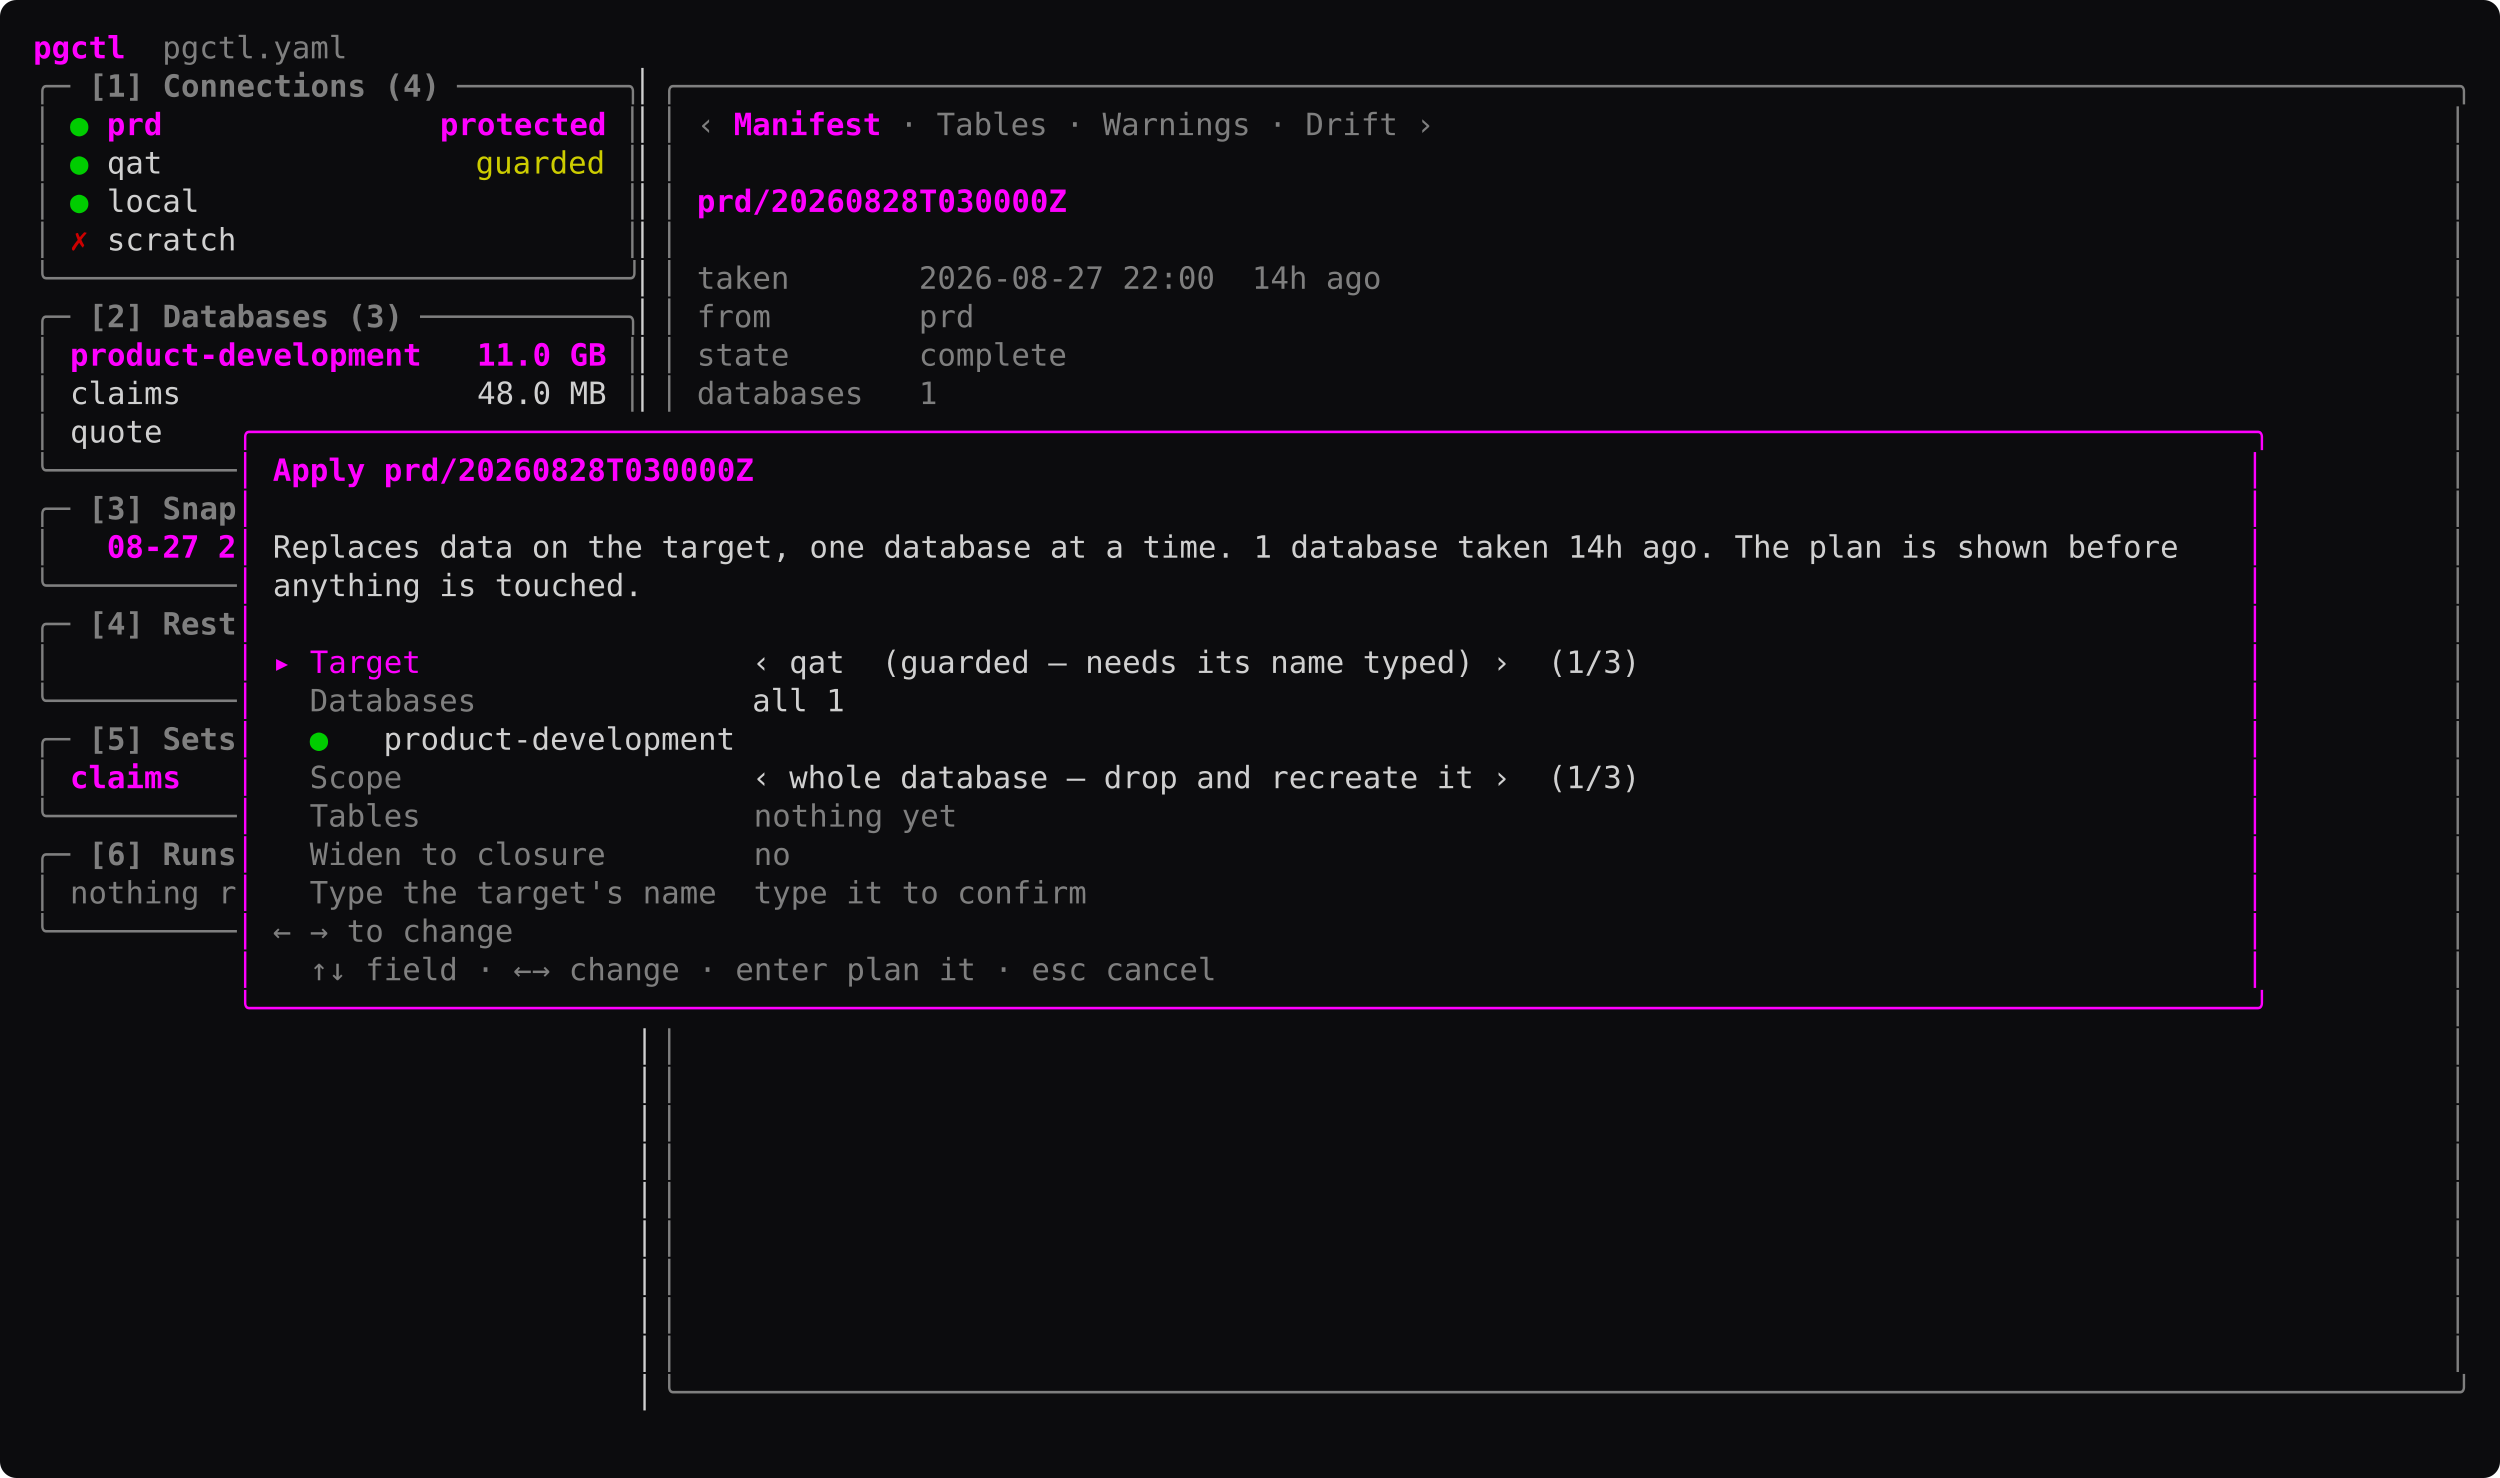
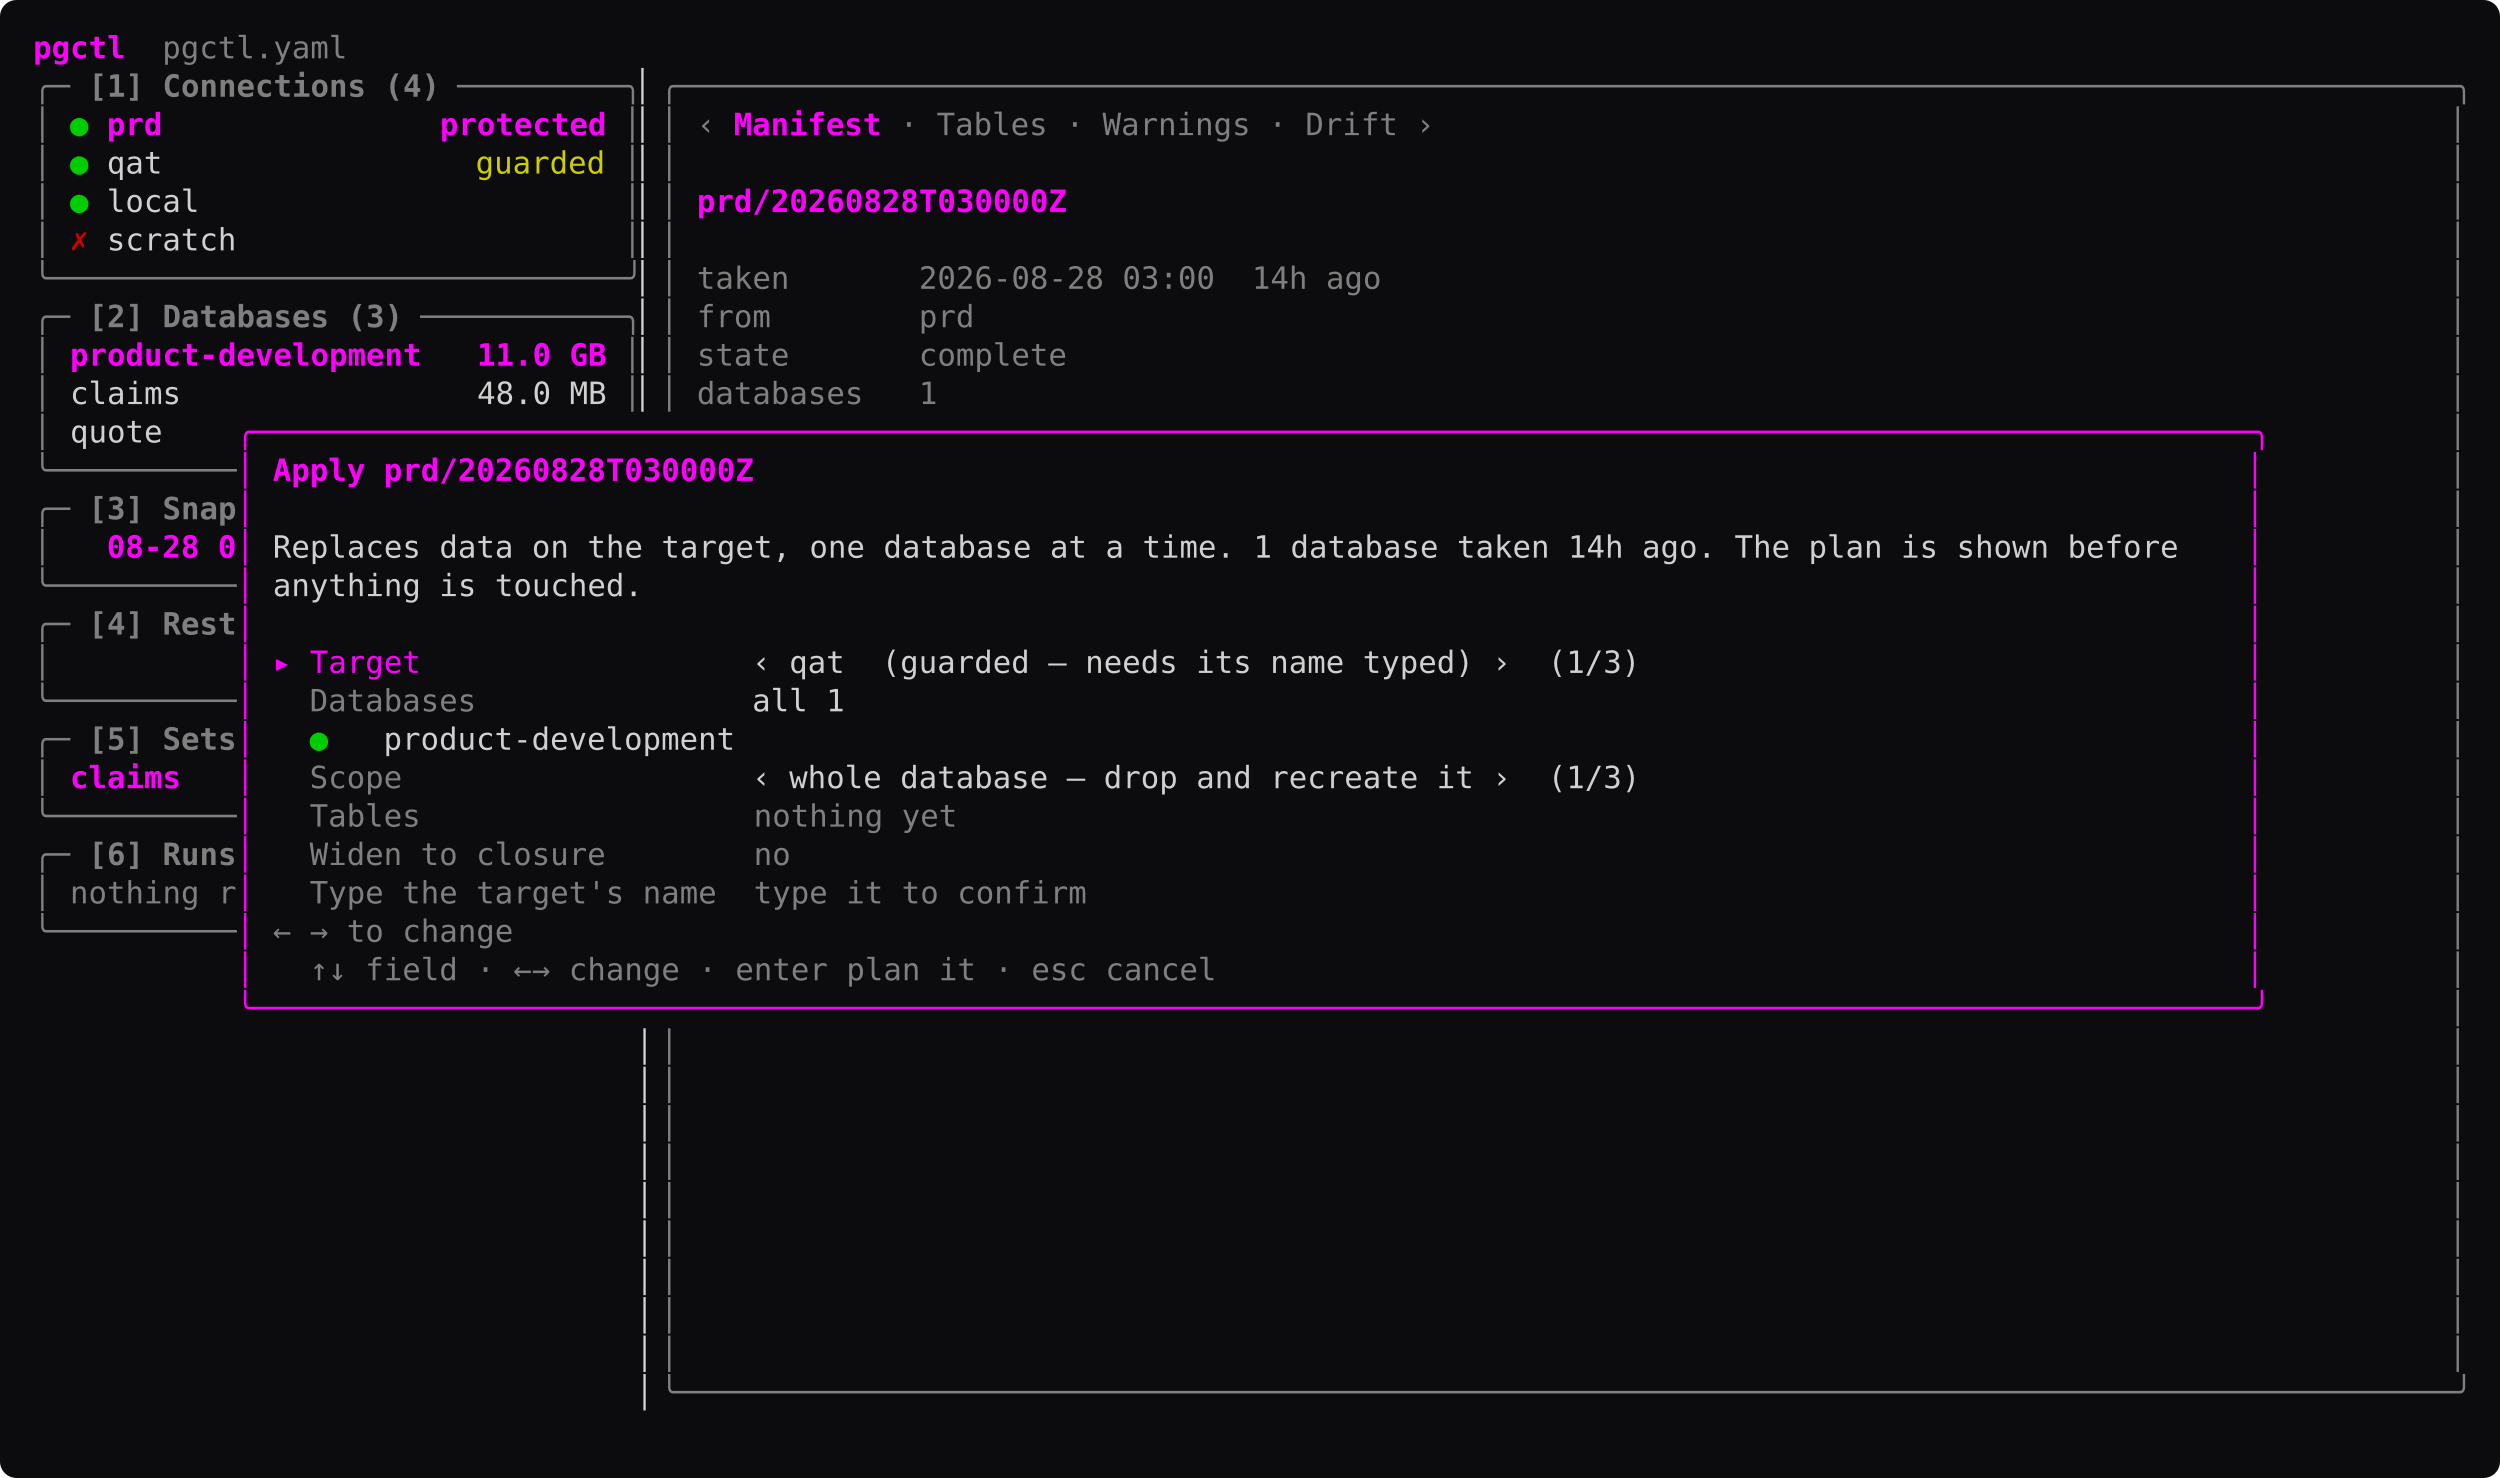
<svg xmlns="http://www.w3.org/2000/svg" width="1057.6" height="625.25" viewBox="0 0 1057.6 625.25" font-family="ui-monospace, 'SF Mono', SFMono-Regular, Menlo, Consolas, 'DejaVu Sans Mono', monospace" font-size="13" role="img">
  <rect width="1057.6" height="625.25" rx="7" fill="#0c0c0e" />
  <text x="14" y="24.68" textLength="39" lengthAdjust="spacing" fill="#ff00ff" font-weight="600" xml:space="preserve">pgctl</text>
  <text x="53" y="24.68" textLength="93.6" lengthAdjust="spacing" fill="#7f7f7f" xml:space="preserve">  pgctl.yaml</text>
  <text x="14" y="40.92" textLength="15.6" lengthAdjust="spacing" fill="#7f7f7f" xml:space="preserve">╭─</text>
  <text x="29.6" y="40.92" textLength="156" lengthAdjust="spacing" fill="#7f7f7f" font-weight="600" xml:space="preserve"> [1] Connections (4)</text>
  <text x="193.4" y="40.92" textLength="78" lengthAdjust="spacing" fill="#7f7f7f" xml:space="preserve">─────────╮</text>
  <text x="271.4" y="40.92" textLength="7.8" lengthAdjust="spacing" fill="#d0d0d0" xml:space="preserve">▏</text>
  <text x="279.2" y="40.92" textLength="764.4" lengthAdjust="spacing" fill="#7f7f7f" xml:space="preserve">╭────────────────────────────────────────────────────────────────────────────────────────────────╮</text>
  <text x="14" y="57.17" textLength="7.8" lengthAdjust="spacing" fill="#7f7f7f" xml:space="preserve">│</text>
  <text x="29.6" y="57.17" textLength="7.8" lengthAdjust="spacing" fill="#00cd00" xml:space="preserve">●</text>
  <text x="45.2" y="57.17" textLength="210.6" lengthAdjust="spacing" fill="#ff00ff" font-weight="600" xml:space="preserve">prd               protected</text>
  <text x="263.6" y="57.17" textLength="7.8" lengthAdjust="spacing" fill="#7f7f7f" xml:space="preserve">│</text>
  <text x="271.4" y="57.17" textLength="7.8" lengthAdjust="spacing" fill="#d0d0d0" xml:space="preserve">▏</text>
  <text x="279.2" y="57.17" textLength="7.8" lengthAdjust="spacing" fill="#7f7f7f" xml:space="preserve">│</text>
  <text x="294.8" y="57.17" textLength="7.8" lengthAdjust="spacing" fill="#7f7f7f" xml:space="preserve">‹</text>
  <text x="310.4" y="57.17" textLength="7.8" lengthAdjust="spacing" fill="#ff00ff" font-weight="600" xml:space="preserve">M</text>
  <text x="318.2" y="57.17" textLength="7.8" lengthAdjust="spacing" fill="#ff00ff" font-weight="600" xml:space="preserve">a</text>
  <text x="326" y="57.17" textLength="7.8" lengthAdjust="spacing" fill="#ff00ff" font-weight="600" xml:space="preserve">n</text>
  <text x="333.8" y="57.17" textLength="7.8" lengthAdjust="spacing" fill="#ff00ff" font-weight="600" xml:space="preserve">i</text>
  <text x="341.6" y="57.17" textLength="7.8" lengthAdjust="spacing" fill="#ff00ff" font-weight="600" xml:space="preserve">f</text>
  <text x="349.4" y="57.17" textLength="7.8" lengthAdjust="spacing" fill="#ff00ff" font-weight="600" xml:space="preserve">e</text>
  <text x="357.2" y="57.17" textLength="7.8" lengthAdjust="spacing" fill="#ff00ff" font-weight="600" xml:space="preserve">s</text>
  <text x="365" y="57.17" textLength="7.8" lengthAdjust="spacing" fill="#ff00ff" font-weight="600" xml:space="preserve">t</text>
  <text x="380.6" y="57.17" textLength="7.8" lengthAdjust="spacing" fill="#7f7f7f" xml:space="preserve">·</text>
  <text x="388.4" y="57.17" textLength="54.6" lengthAdjust="spacing" fill="#7f7f7f" xml:space="preserve"> Tables</text>
  <text x="450.8" y="57.17" textLength="7.8" lengthAdjust="spacing" fill="#7f7f7f" xml:space="preserve">·</text>
  <text x="458.6" y="57.17" textLength="70.2" lengthAdjust="spacing" fill="#7f7f7f" xml:space="preserve"> Warnings</text>
  <text x="536.6" y="57.17" textLength="7.8" lengthAdjust="spacing" fill="#7f7f7f" xml:space="preserve">·</text>
  <text x="544.4" y="57.17" textLength="46.8" lengthAdjust="spacing" fill="#7f7f7f" xml:space="preserve"> Drift</text>
  <text x="599" y="57.17" textLength="7.8" lengthAdjust="spacing" fill="#7f7f7f" xml:space="preserve">›</text>
  <text x="1035.8" y="57.17" textLength="7.8" lengthAdjust="spacing" fill="#7f7f7f" xml:space="preserve">│</text>
  <text x="14" y="73.42" textLength="7.8" lengthAdjust="spacing" fill="#7f7f7f" xml:space="preserve">│</text>
  <text x="29.6" y="73.42" textLength="7.8" lengthAdjust="spacing" fill="#00cd00" xml:space="preserve">●</text>
  <text x="45.2" y="73.42" textLength="23.4" lengthAdjust="spacing" fill="#d0d0d0" xml:space="preserve">qat</text>
  <text x="201.2" y="73.42" textLength="54.6" lengthAdjust="spacing" fill="#cdcd00" xml:space="preserve">guarded</text>
  <text x="263.6" y="73.42" textLength="7.8" lengthAdjust="spacing" fill="#7f7f7f" xml:space="preserve">│</text>
  <text x="271.4" y="73.42" textLength="7.8" lengthAdjust="spacing" fill="#d0d0d0" xml:space="preserve">▏</text>
  <text x="279.2" y="73.42" textLength="7.8" lengthAdjust="spacing" fill="#7f7f7f" xml:space="preserve">│</text>
  <text x="1035.8" y="73.42" textLength="7.8" lengthAdjust="spacing" fill="#7f7f7f" xml:space="preserve">│</text>
  <text x="14" y="89.67" textLength="7.8" lengthAdjust="spacing" fill="#7f7f7f" xml:space="preserve">│</text>
  <text x="29.6" y="89.67" textLength="7.8" lengthAdjust="spacing" fill="#00cd00" xml:space="preserve">●</text>
  <text x="45.2" y="89.67" textLength="39" lengthAdjust="spacing" fill="#d0d0d0" xml:space="preserve">local</text>
  <text x="263.6" y="89.67" textLength="7.8" lengthAdjust="spacing" fill="#7f7f7f" xml:space="preserve">│</text>
  <text x="271.4" y="89.67" textLength="7.8" lengthAdjust="spacing" fill="#d0d0d0" xml:space="preserve">▏</text>
  <text x="279.2" y="89.67" textLength="7.8" lengthAdjust="spacing" fill="#7f7f7f" xml:space="preserve">│</text>
  <text x="294.8" y="89.67" textLength="156" lengthAdjust="spacing" fill="#ff00ff" font-weight="600" xml:space="preserve">prd/20260828T030000Z</text>
  <text x="1035.8" y="89.67" textLength="7.8" lengthAdjust="spacing" fill="#7f7f7f" xml:space="preserve">│</text>
  <text x="14" y="105.92" textLength="7.8" lengthAdjust="spacing" fill="#7f7f7f" xml:space="preserve">│</text>
  <text x="29.6" y="105.92" textLength="7.8" lengthAdjust="spacing" fill="#cd0000" font-weight="600" xml:space="preserve">✗</text>
  <text x="45.2" y="105.92" textLength="54.6" lengthAdjust="spacing" fill="#d0d0d0" xml:space="preserve">scratch</text>
  <text x="263.6" y="105.92" textLength="7.8" lengthAdjust="spacing" fill="#7f7f7f" xml:space="preserve">│</text>
  <text x="271.4" y="105.92" textLength="7.8" lengthAdjust="spacing" fill="#d0d0d0" xml:space="preserve">▏</text>
  <text x="279.2" y="105.92" textLength="7.8" lengthAdjust="spacing" fill="#7f7f7f" xml:space="preserve">│</text>
  <text x="1035.8" y="105.92" textLength="7.8" lengthAdjust="spacing" fill="#7f7f7f" xml:space="preserve">│</text>
  <text x="14" y="122.17" textLength="257.4" lengthAdjust="spacing" fill="#7f7f7f" xml:space="preserve">╰───────────────────────────────╯</text>
  <text x="271.4" y="122.17" textLength="7.8" lengthAdjust="spacing" fill="#d0d0d0" xml:space="preserve">▏</text>
  <text x="279.2" y="122.17" textLength="7.8" lengthAdjust="spacing" fill="#7f7f7f" xml:space="preserve">│</text>
-   <text x="294.8" y="122.17" textLength="288.6" lengthAdjust="spacing" fill="#7f7f7f" xml:space="preserve">taken       2026-08-27 22:00  14h ago</text>
+   <text x="294.8" y="122.17" textLength="288.6" lengthAdjust="spacing" fill="#7f7f7f" xml:space="preserve">taken       2026-08-28 03:00  14h ago</text>
  <text x="1035.8" y="122.17" textLength="7.8" lengthAdjust="spacing" fill="#7f7f7f" xml:space="preserve">│</text>
  <text x="14" y="138.43" textLength="15.6" lengthAdjust="spacing" fill="#7f7f7f" xml:space="preserve">╭─</text>
  <text x="29.6" y="138.43" textLength="140.4" lengthAdjust="spacing" fill="#7f7f7f" font-weight="600" xml:space="preserve"> [2] Databases (3)</text>
  <text x="177.8" y="138.43" textLength="93.6" lengthAdjust="spacing" fill="#7f7f7f" xml:space="preserve">───────────╮</text>
  <text x="271.4" y="138.43" textLength="7.8" lengthAdjust="spacing" fill="#d0d0d0" xml:space="preserve">▏</text>
  <text x="279.2" y="138.43" textLength="7.8" lengthAdjust="spacing" fill="#7f7f7f" xml:space="preserve">│</text>
  <text x="294.8" y="138.43" textLength="117" lengthAdjust="spacing" fill="#7f7f7f" xml:space="preserve">from        prd</text>
  <text x="1035.8" y="138.43" textLength="7.8" lengthAdjust="spacing" fill="#7f7f7f" xml:space="preserve">│</text>
  <text x="14" y="154.68" textLength="7.8" lengthAdjust="spacing" fill="#7f7f7f" xml:space="preserve">│</text>
  <text x="29.6" y="154.68" textLength="226.2" lengthAdjust="spacing" fill="#ff00ff" font-weight="600" xml:space="preserve">product-development   11.0 GB</text>
  <text x="263.6" y="154.68" textLength="7.8" lengthAdjust="spacing" fill="#7f7f7f" xml:space="preserve">│</text>
  <text x="271.4" y="154.68" textLength="7.8" lengthAdjust="spacing" fill="#d0d0d0" xml:space="preserve">▏</text>
  <text x="279.2" y="154.68" textLength="7.8" lengthAdjust="spacing" fill="#7f7f7f" xml:space="preserve">│</text>
  <text x="294.8" y="154.68" textLength="156" lengthAdjust="spacing" fill="#7f7f7f" xml:space="preserve">state       complete</text>
  <text x="1035.8" y="154.68" textLength="7.8" lengthAdjust="spacing" fill="#7f7f7f" xml:space="preserve">│</text>
  <text x="14" y="170.93" textLength="7.8" lengthAdjust="spacing" fill="#7f7f7f" xml:space="preserve">│</text>
  <text x="21.8" y="170.93" textLength="234" lengthAdjust="spacing" fill="#d0d0d0" xml:space="preserve"> claims                48.0 MB</text>
  <text x="263.6" y="170.93" textLength="7.8" lengthAdjust="spacing" fill="#7f7f7f" xml:space="preserve">│</text>
  <text x="271.4" y="170.93" textLength="7.8" lengthAdjust="spacing" fill="#d0d0d0" xml:space="preserve">▏</text>
  <text x="279.2" y="170.93" textLength="7.8" lengthAdjust="spacing" fill="#7f7f7f" xml:space="preserve">│</text>
  <text x="294.8" y="170.93" textLength="101.4" lengthAdjust="spacing" fill="#7f7f7f" xml:space="preserve">databases   1</text>
  <text x="1035.8" y="170.93" textLength="7.8" lengthAdjust="spacing" fill="#7f7f7f" xml:space="preserve">│</text>
  <text x="14" y="187.18" textLength="7.8" lengthAdjust="spacing" fill="#7f7f7f" xml:space="preserve">│</text>
  <text x="21.8" y="187.18" textLength="46.8" lengthAdjust="spacing" fill="#d0d0d0" xml:space="preserve"> quote</text>
  <text x="99.8" y="187.18" textLength="858" lengthAdjust="spacing" fill="#ff00ff" xml:space="preserve">╭────────────────────────────────────────────────────────────────────────────────────────────────────────────╮</text>
  <text x="1035.8" y="187.18" textLength="7.8" lengthAdjust="spacing" fill="#7f7f7f" xml:space="preserve">│</text>
  <text x="14" y="203.43" textLength="85.8" lengthAdjust="spacing" fill="#7f7f7f" xml:space="preserve">╰──────────</text>
  <text x="99.8" y="203.43" textLength="7.8" lengthAdjust="spacing" fill="#ff00ff" xml:space="preserve">│</text>
  <text x="115.4" y="203.43" textLength="202.8" lengthAdjust="spacing" fill="#ff00ff" font-weight="600" xml:space="preserve">Apply prd/20260828T030000Z</text>
  <text x="950" y="203.43" textLength="7.8" lengthAdjust="spacing" fill="#ff00ff" xml:space="preserve">│</text>
  <text x="1035.8" y="203.43" textLength="7.8" lengthAdjust="spacing" fill="#7f7f7f" xml:space="preserve">│</text>
  <text x="14" y="219.68" textLength="15.6" lengthAdjust="spacing" fill="#7f7f7f" xml:space="preserve">╭─</text>
  <text x="29.6" y="219.68" textLength="70.2" lengthAdjust="spacing" fill="#7f7f7f" font-weight="600" xml:space="preserve"> [3] Snap</text>
  <text x="99.8" y="219.68" textLength="7.8" lengthAdjust="spacing" fill="#ff00ff" xml:space="preserve">│</text>
  <text x="950" y="219.68" textLength="7.8" lengthAdjust="spacing" fill="#ff00ff" xml:space="preserve">│</text>
  <text x="1035.8" y="219.68" textLength="7.8" lengthAdjust="spacing" fill="#7f7f7f" xml:space="preserve">│</text>
  <text x="14" y="235.93" textLength="7.8" lengthAdjust="spacing" fill="#7f7f7f" xml:space="preserve">│</text>
-   <text x="45.2" y="235.93" textLength="54.6" lengthAdjust="spacing" fill="#ff00ff" font-weight="600" xml:space="preserve">08-27 2</text>
+   <text x="45.2" y="235.93" textLength="54.6" lengthAdjust="spacing" fill="#ff00ff" font-weight="600" xml:space="preserve">08-28 0</text>
  <text x="99.8" y="235.93" textLength="7.8" lengthAdjust="spacing" fill="#ff00ff" xml:space="preserve">│</text>
  <text x="107.6" y="235.93" textLength="811.2" lengthAdjust="spacing" fill="#d0d0d0" xml:space="preserve"> Replaces data on the target, one database at a time. 1 database taken 14h ago. The plan is shown before</text>
  <text x="950" y="235.93" textLength="7.8" lengthAdjust="spacing" fill="#ff00ff" xml:space="preserve">│</text>
  <text x="1035.8" y="235.93" textLength="7.8" lengthAdjust="spacing" fill="#7f7f7f" xml:space="preserve">│</text>
  <text x="14" y="252.18" textLength="85.8" lengthAdjust="spacing" fill="#7f7f7f" xml:space="preserve">╰──────────</text>
  <text x="99.8" y="252.18" textLength="7.8" lengthAdjust="spacing" fill="#ff00ff" xml:space="preserve">│</text>
  <text x="107.6" y="252.18" textLength="163.8" lengthAdjust="spacing" fill="#d0d0d0" xml:space="preserve"> anything is touched.</text>
  <text x="950" y="252.18" textLength="7.8" lengthAdjust="spacing" fill="#ff00ff" xml:space="preserve">│</text>
  <text x="1035.8" y="252.18" textLength="7.8" lengthAdjust="spacing" fill="#7f7f7f" xml:space="preserve">│</text>
  <text x="14" y="268.43" textLength="15.6" lengthAdjust="spacing" fill="#7f7f7f" xml:space="preserve">╭─</text>
  <text x="29.6" y="268.43" textLength="70.2" lengthAdjust="spacing" fill="#7f7f7f" font-weight="600" xml:space="preserve"> [4] Rest</text>
  <text x="99.8" y="268.43" textLength="7.8" lengthAdjust="spacing" fill="#ff00ff" xml:space="preserve">│</text>
  <text x="950" y="268.43" textLength="7.8" lengthAdjust="spacing" fill="#ff00ff" xml:space="preserve">│</text>
  <text x="1035.8" y="268.43" textLength="7.8" lengthAdjust="spacing" fill="#7f7f7f" xml:space="preserve">│</text>
  <text x="14" y="284.68" textLength="7.8" lengthAdjust="spacing" fill="#7f7f7f" xml:space="preserve">│</text>
  <text x="99.8" y="284.68" textLength="7.8" lengthAdjust="spacing" fill="#ff00ff" xml:space="preserve">│</text>
  <text x="115.4" y="284.68" textLength="62.4" lengthAdjust="spacing" fill="#ff00ff" xml:space="preserve">▸ Target</text>
  <text x="318.2" y="284.68" textLength="374.4" lengthAdjust="spacing" fill="#d0d0d0" xml:space="preserve">‹ qat  (guarded — needs its name typed) ›  (1/3)</text>
  <text x="950" y="284.68" textLength="7.8" lengthAdjust="spacing" fill="#ff00ff" xml:space="preserve">│</text>
  <text x="1035.8" y="284.68" textLength="7.8" lengthAdjust="spacing" fill="#7f7f7f" xml:space="preserve">│</text>
  <text x="14" y="300.93" textLength="85.8" lengthAdjust="spacing" fill="#7f7f7f" xml:space="preserve">╰──────────</text>
  <text x="99.8" y="300.93" textLength="7.8" lengthAdjust="spacing" fill="#ff00ff" xml:space="preserve">│</text>
  <text x="131" y="300.93" textLength="70.2" lengthAdjust="spacing" fill="#7f7f7f" xml:space="preserve">Databases</text>
  <text x="318.2" y="300.93" textLength="39" lengthAdjust="spacing" fill="#d0d0d0" xml:space="preserve">all 1</text>
  <text x="950" y="300.93" textLength="7.8" lengthAdjust="spacing" fill="#ff00ff" xml:space="preserve">│</text>
  <text x="1035.8" y="300.93" textLength="7.8" lengthAdjust="spacing" fill="#7f7f7f" xml:space="preserve">│</text>
  <text x="14" y="317.18" textLength="15.6" lengthAdjust="spacing" fill="#7f7f7f" xml:space="preserve">╭─</text>
  <text x="29.6" y="317.18" textLength="70.2" lengthAdjust="spacing" fill="#7f7f7f" font-weight="600" xml:space="preserve"> [5] Sets</text>
  <text x="99.8" y="317.18" textLength="7.8" lengthAdjust="spacing" fill="#ff00ff" xml:space="preserve">│</text>
  <text x="131" y="317.18" textLength="7.8" lengthAdjust="spacing" fill="#00cd00" xml:space="preserve">●</text>
  <text x="146.6" y="317.18" textLength="163.8" lengthAdjust="spacing" fill="#d0d0d0" xml:space="preserve">  product-development</text>
  <text x="950" y="317.18" textLength="7.8" lengthAdjust="spacing" fill="#ff00ff" xml:space="preserve">│</text>
  <text x="1035.8" y="317.18" textLength="7.8" lengthAdjust="spacing" fill="#7f7f7f" xml:space="preserve">│</text>
  <text x="14" y="333.43" textLength="7.8" lengthAdjust="spacing" fill="#7f7f7f" xml:space="preserve">│</text>
  <text x="29.6" y="333.43" textLength="46.8" lengthAdjust="spacing" fill="#ff00ff" font-weight="600" xml:space="preserve">claims</text>
  <text x="99.8" y="333.43" textLength="7.8" lengthAdjust="spacing" fill="#ff00ff" xml:space="preserve">│</text>
  <text x="131" y="333.43" textLength="39" lengthAdjust="spacing" fill="#7f7f7f" xml:space="preserve">Scope</text>
  <text x="318.2" y="333.43" textLength="374.4" lengthAdjust="spacing" fill="#d0d0d0" xml:space="preserve">‹ whole database — drop and recreate it ›  (1/3)</text>
  <text x="950" y="333.43" textLength="7.8" lengthAdjust="spacing" fill="#ff00ff" xml:space="preserve">│</text>
  <text x="1035.8" y="333.43" textLength="7.8" lengthAdjust="spacing" fill="#7f7f7f" xml:space="preserve">│</text>
  <text x="14" y="349.68" textLength="85.8" lengthAdjust="spacing" fill="#7f7f7f" xml:space="preserve">╰──────────</text>
  <text x="99.8" y="349.68" textLength="7.8" lengthAdjust="spacing" fill="#ff00ff" xml:space="preserve">│</text>
  <text x="131" y="349.68" textLength="273" lengthAdjust="spacing" fill="#7f7f7f" xml:space="preserve">Tables                  nothing yet</text>
  <text x="950" y="349.68" textLength="7.8" lengthAdjust="spacing" fill="#ff00ff" xml:space="preserve">│</text>
  <text x="1035.8" y="349.68" textLength="7.8" lengthAdjust="spacing" fill="#7f7f7f" xml:space="preserve">│</text>
  <text x="14" y="365.93" textLength="15.6" lengthAdjust="spacing" fill="#7f7f7f" xml:space="preserve">╭─</text>
  <text x="29.6" y="365.93" textLength="70.2" lengthAdjust="spacing" fill="#7f7f7f" font-weight="600" xml:space="preserve"> [6] Runs</text>
  <text x="99.8" y="365.93" textLength="7.8" lengthAdjust="spacing" fill="#ff00ff" xml:space="preserve">│</text>
  <text x="131" y="365.93" textLength="202.8" lengthAdjust="spacing" fill="#7f7f7f" xml:space="preserve">Widen to closure        no</text>
  <text x="950" y="365.93" textLength="7.8" lengthAdjust="spacing" fill="#ff00ff" xml:space="preserve">│</text>
  <text x="1035.8" y="365.93" textLength="7.8" lengthAdjust="spacing" fill="#7f7f7f" xml:space="preserve">│</text>
  <text x="14" y="382.18" textLength="7.8" lengthAdjust="spacing" fill="#7f7f7f" xml:space="preserve">│</text>
  <text x="29.6" y="382.18" textLength="70.2" lengthAdjust="spacing" fill="#7f7f7f" xml:space="preserve">nothing r</text>
  <text x="99.8" y="382.18" textLength="7.8" lengthAdjust="spacing" fill="#ff00ff" xml:space="preserve">│</text>
  <text x="131" y="382.18" textLength="327.6" lengthAdjust="spacing" fill="#7f7f7f" xml:space="preserve">Type the target's name  type it to confirm</text>
  <text x="950" y="382.18" textLength="7.8" lengthAdjust="spacing" fill="#ff00ff" xml:space="preserve">│</text>
  <text x="1035.8" y="382.18" textLength="7.8" lengthAdjust="spacing" fill="#7f7f7f" xml:space="preserve">│</text>
  <text x="14" y="398.43" textLength="85.8" lengthAdjust="spacing" fill="#7f7f7f" xml:space="preserve">╰──────────</text>
  <text x="99.8" y="398.43" textLength="7.8" lengthAdjust="spacing" fill="#ff00ff" xml:space="preserve">│</text>
  <text x="115.4" y="398.43" textLength="101.4" lengthAdjust="spacing" fill="#7f7f7f" xml:space="preserve">← → to change</text>
  <text x="950" y="398.43" textLength="7.8" lengthAdjust="spacing" fill="#ff00ff" xml:space="preserve">│</text>
  <text x="1035.8" y="398.43" textLength="7.8" lengthAdjust="spacing" fill="#7f7f7f" xml:space="preserve">│</text>
  <text x="99.8" y="414.68" textLength="7.8" lengthAdjust="spacing" fill="#ff00ff" xml:space="preserve">│</text>
  <text x="115.4" y="414.68" textLength="397.8" lengthAdjust="spacing" fill="#7f7f7f" xml:space="preserve">  ↑↓ field · ←→ change · enter plan it · esc cancel</text>
  <text x="950" y="414.68" textLength="7.8" lengthAdjust="spacing" fill="#ff00ff" xml:space="preserve">│</text>
  <text x="1035.8" y="414.68" textLength="7.8" lengthAdjust="spacing" fill="#7f7f7f" xml:space="preserve">│</text>
  <text x="99.8" y="430.93" textLength="858" lengthAdjust="spacing" fill="#ff00ff" xml:space="preserve">╰────────────────────────────────────────────────────────────────────────────────────────────────────────────╯</text>
  <text x="1035.8" y="430.93" textLength="7.8" lengthAdjust="spacing" fill="#7f7f7f" xml:space="preserve">│</text>
  <text x="14" y="447.18" textLength="265.2" lengthAdjust="spacing" fill="#d0d0d0" xml:space="preserve">                                 ▏</text>
  <text x="279.2" y="447.18" textLength="7.8" lengthAdjust="spacing" fill="#7f7f7f" xml:space="preserve">│</text>
  <text x="1035.8" y="447.18" textLength="7.8" lengthAdjust="spacing" fill="#7f7f7f" xml:space="preserve">│</text>
  <text x="14" y="463.43" textLength="265.2" lengthAdjust="spacing" fill="#d0d0d0" xml:space="preserve">                                 ▏</text>
  <text x="279.2" y="463.43" textLength="7.8" lengthAdjust="spacing" fill="#7f7f7f" xml:space="preserve">│</text>
  <text x="1035.8" y="463.43" textLength="7.8" lengthAdjust="spacing" fill="#7f7f7f" xml:space="preserve">│</text>
  <text x="14" y="479.68" textLength="265.2" lengthAdjust="spacing" fill="#d0d0d0" xml:space="preserve">                                 ▏</text>
  <text x="279.2" y="479.68" textLength="7.8" lengthAdjust="spacing" fill="#7f7f7f" xml:space="preserve">│</text>
  <text x="1035.8" y="479.68" textLength="7.8" lengthAdjust="spacing" fill="#7f7f7f" xml:space="preserve">│</text>
  <text x="14" y="495.93" textLength="265.2" lengthAdjust="spacing" fill="#d0d0d0" xml:space="preserve">                                 ▏</text>
  <text x="279.2" y="495.93" textLength="7.8" lengthAdjust="spacing" fill="#7f7f7f" xml:space="preserve">│</text>
  <text x="1035.8" y="495.93" textLength="7.8" lengthAdjust="spacing" fill="#7f7f7f" xml:space="preserve">│</text>
  <text x="14" y="512.17" textLength="265.2" lengthAdjust="spacing" fill="#d0d0d0" xml:space="preserve">                                 ▏</text>
  <text x="279.2" y="512.17" textLength="7.8" lengthAdjust="spacing" fill="#7f7f7f" xml:space="preserve">│</text>
  <text x="1035.8" y="512.17" textLength="7.8" lengthAdjust="spacing" fill="#7f7f7f" xml:space="preserve">│</text>
  <text x="14" y="528.42" textLength="265.2" lengthAdjust="spacing" fill="#d0d0d0" xml:space="preserve">                                 ▏</text>
  <text x="279.2" y="528.42" textLength="7.8" lengthAdjust="spacing" fill="#7f7f7f" xml:space="preserve">│</text>
  <text x="1035.8" y="528.42" textLength="7.8" lengthAdjust="spacing" fill="#7f7f7f" xml:space="preserve">│</text>
  <text x="14" y="544.67" textLength="265.2" lengthAdjust="spacing" fill="#d0d0d0" xml:space="preserve">                                 ▏</text>
  <text x="279.2" y="544.67" textLength="7.8" lengthAdjust="spacing" fill="#7f7f7f" xml:space="preserve">│</text>
  <text x="1035.8" y="544.67" textLength="7.8" lengthAdjust="spacing" fill="#7f7f7f" xml:space="preserve">│</text>
  <text x="14" y="560.92" textLength="265.2" lengthAdjust="spacing" fill="#d0d0d0" xml:space="preserve">                                 ▏</text>
  <text x="279.2" y="560.92" textLength="7.8" lengthAdjust="spacing" fill="#7f7f7f" xml:space="preserve">│</text>
  <text x="1035.8" y="560.92" textLength="7.8" lengthAdjust="spacing" fill="#7f7f7f" xml:space="preserve">│</text>
  <text x="14" y="577.17" textLength="265.2" lengthAdjust="spacing" fill="#d0d0d0" xml:space="preserve">                                 ▏</text>
  <text x="279.2" y="577.17" textLength="7.8" lengthAdjust="spacing" fill="#7f7f7f" xml:space="preserve">│</text>
  <text x="1035.8" y="577.17" textLength="7.8" lengthAdjust="spacing" fill="#7f7f7f" xml:space="preserve">│</text>
  <text x="14" y="593.42" textLength="265.2" lengthAdjust="spacing" fill="#d0d0d0" xml:space="preserve">                                 ▏</text>
  <text x="279.2" y="593.42" textLength="764.4" lengthAdjust="spacing" fill="#7f7f7f" xml:space="preserve">╰────────────────────────────────────────────────────────────────────────────────────────────────╯</text>
</svg>
